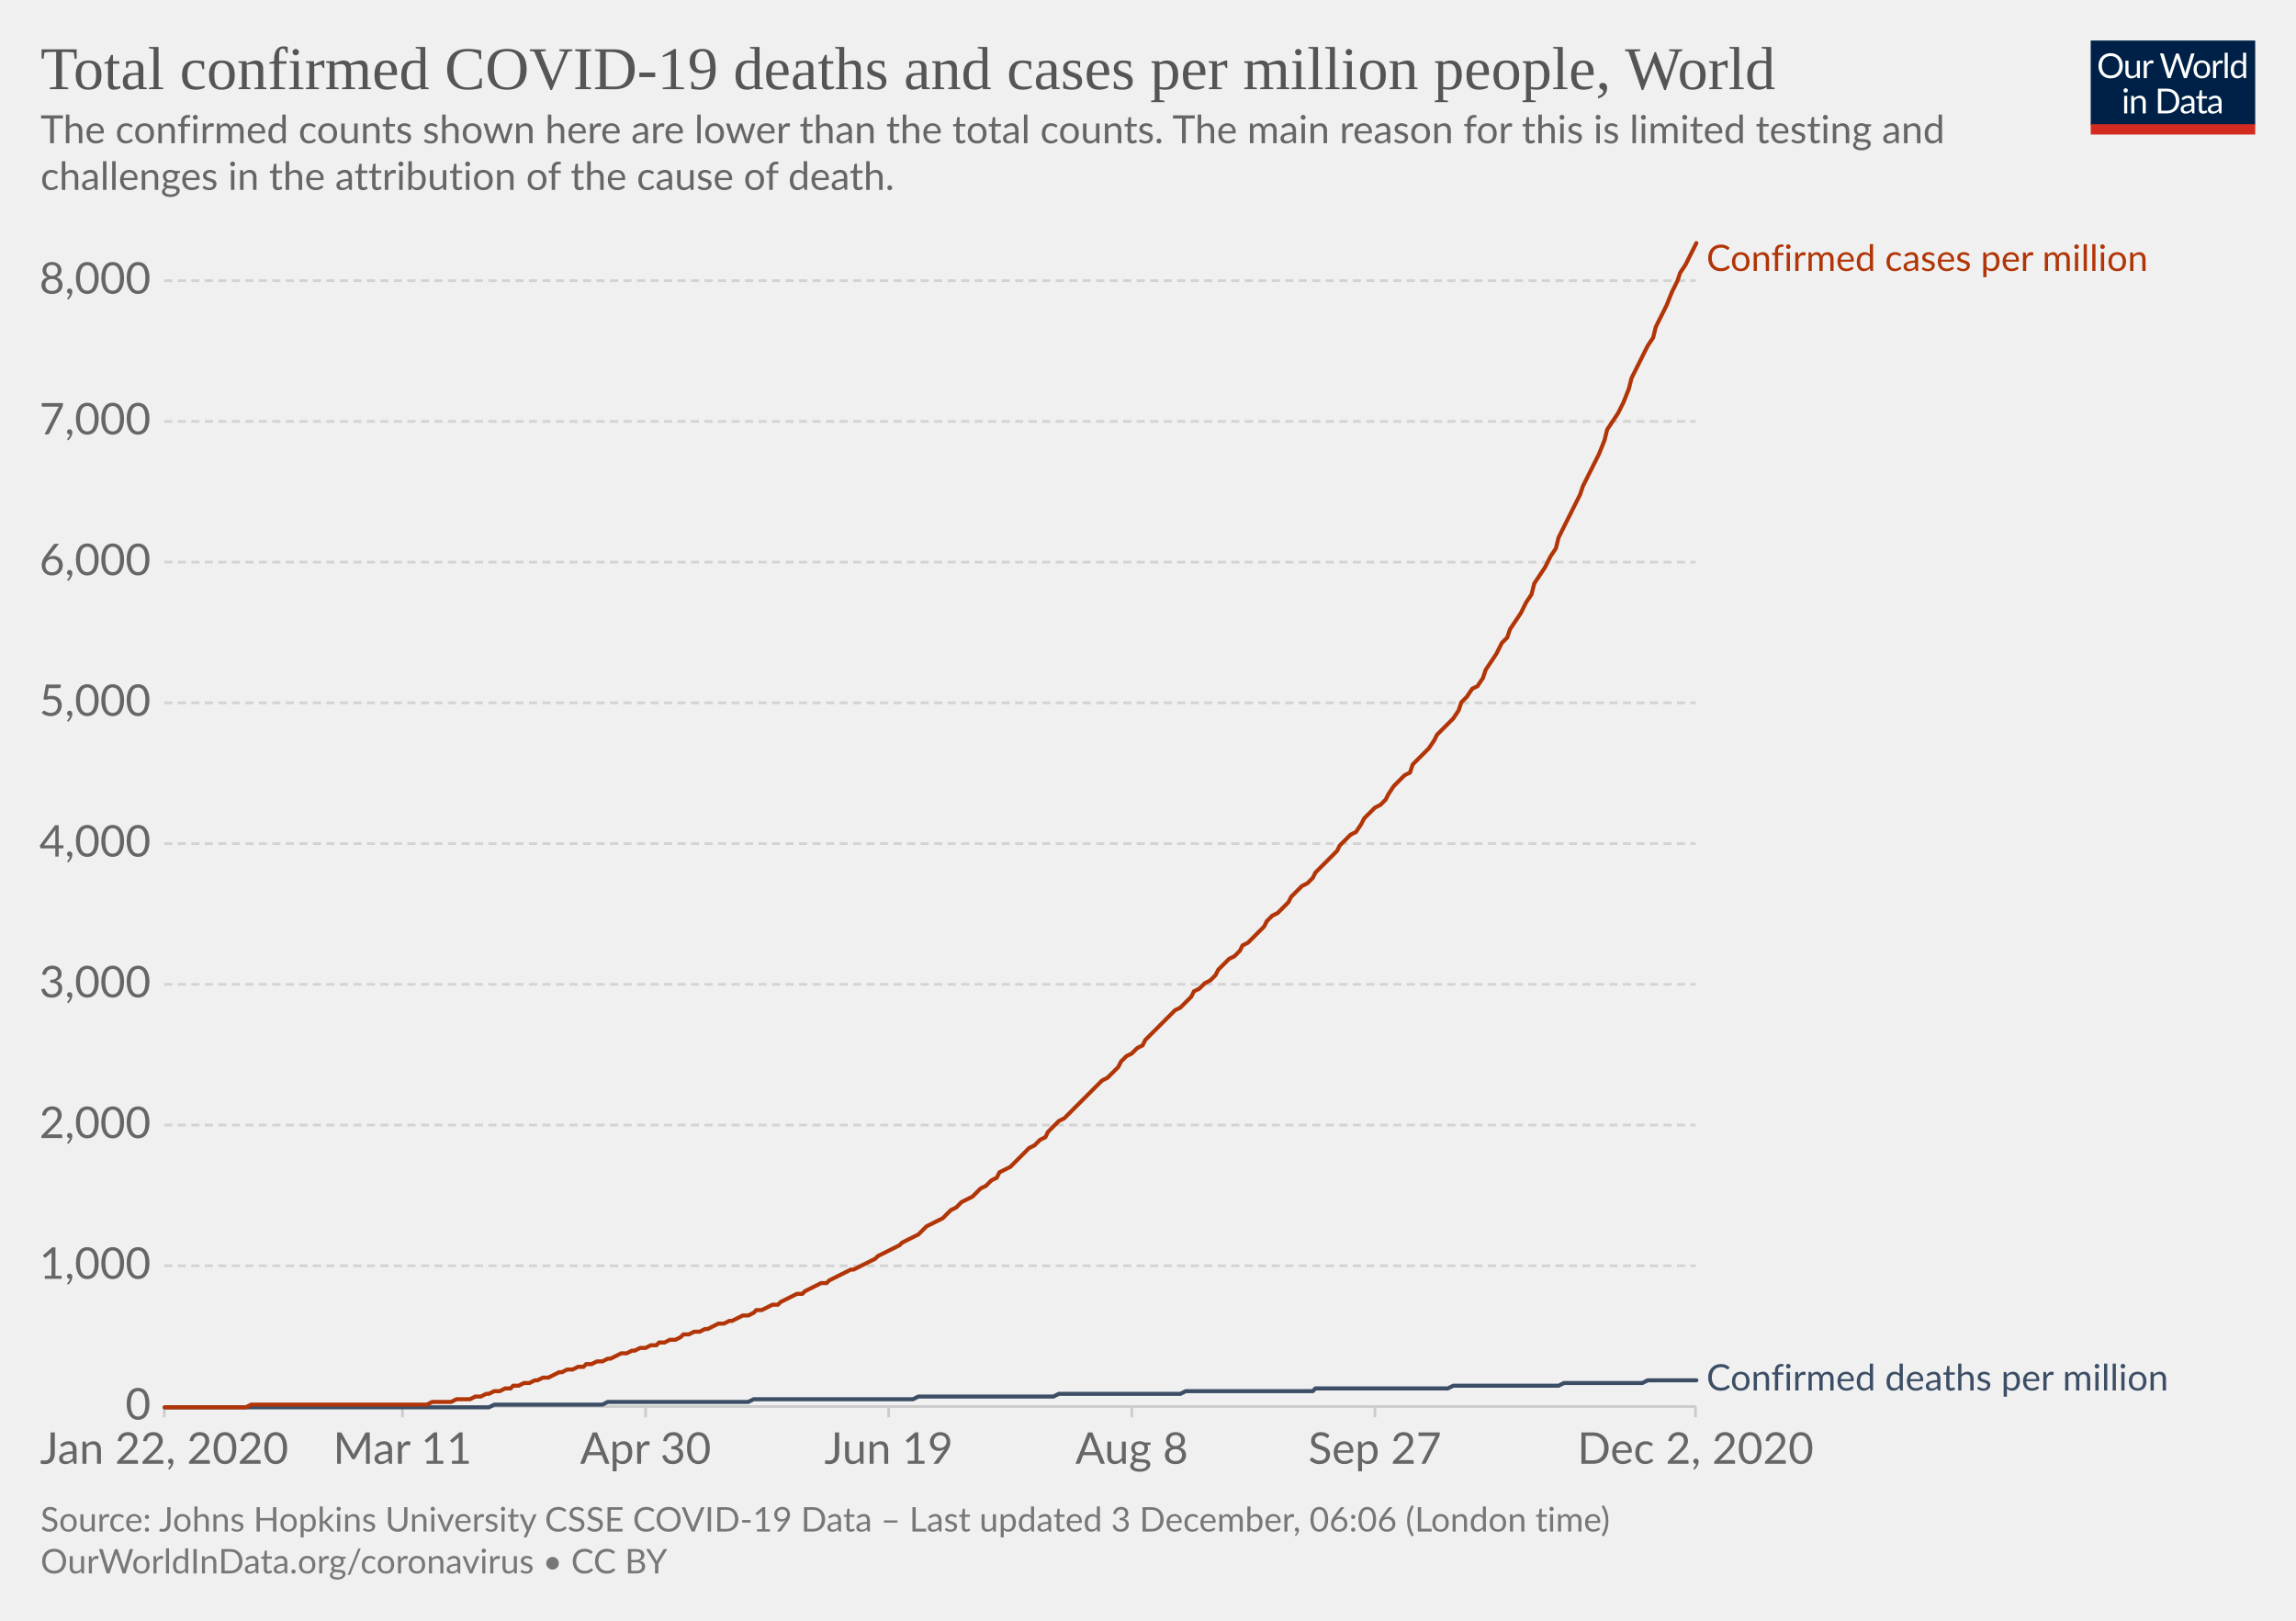
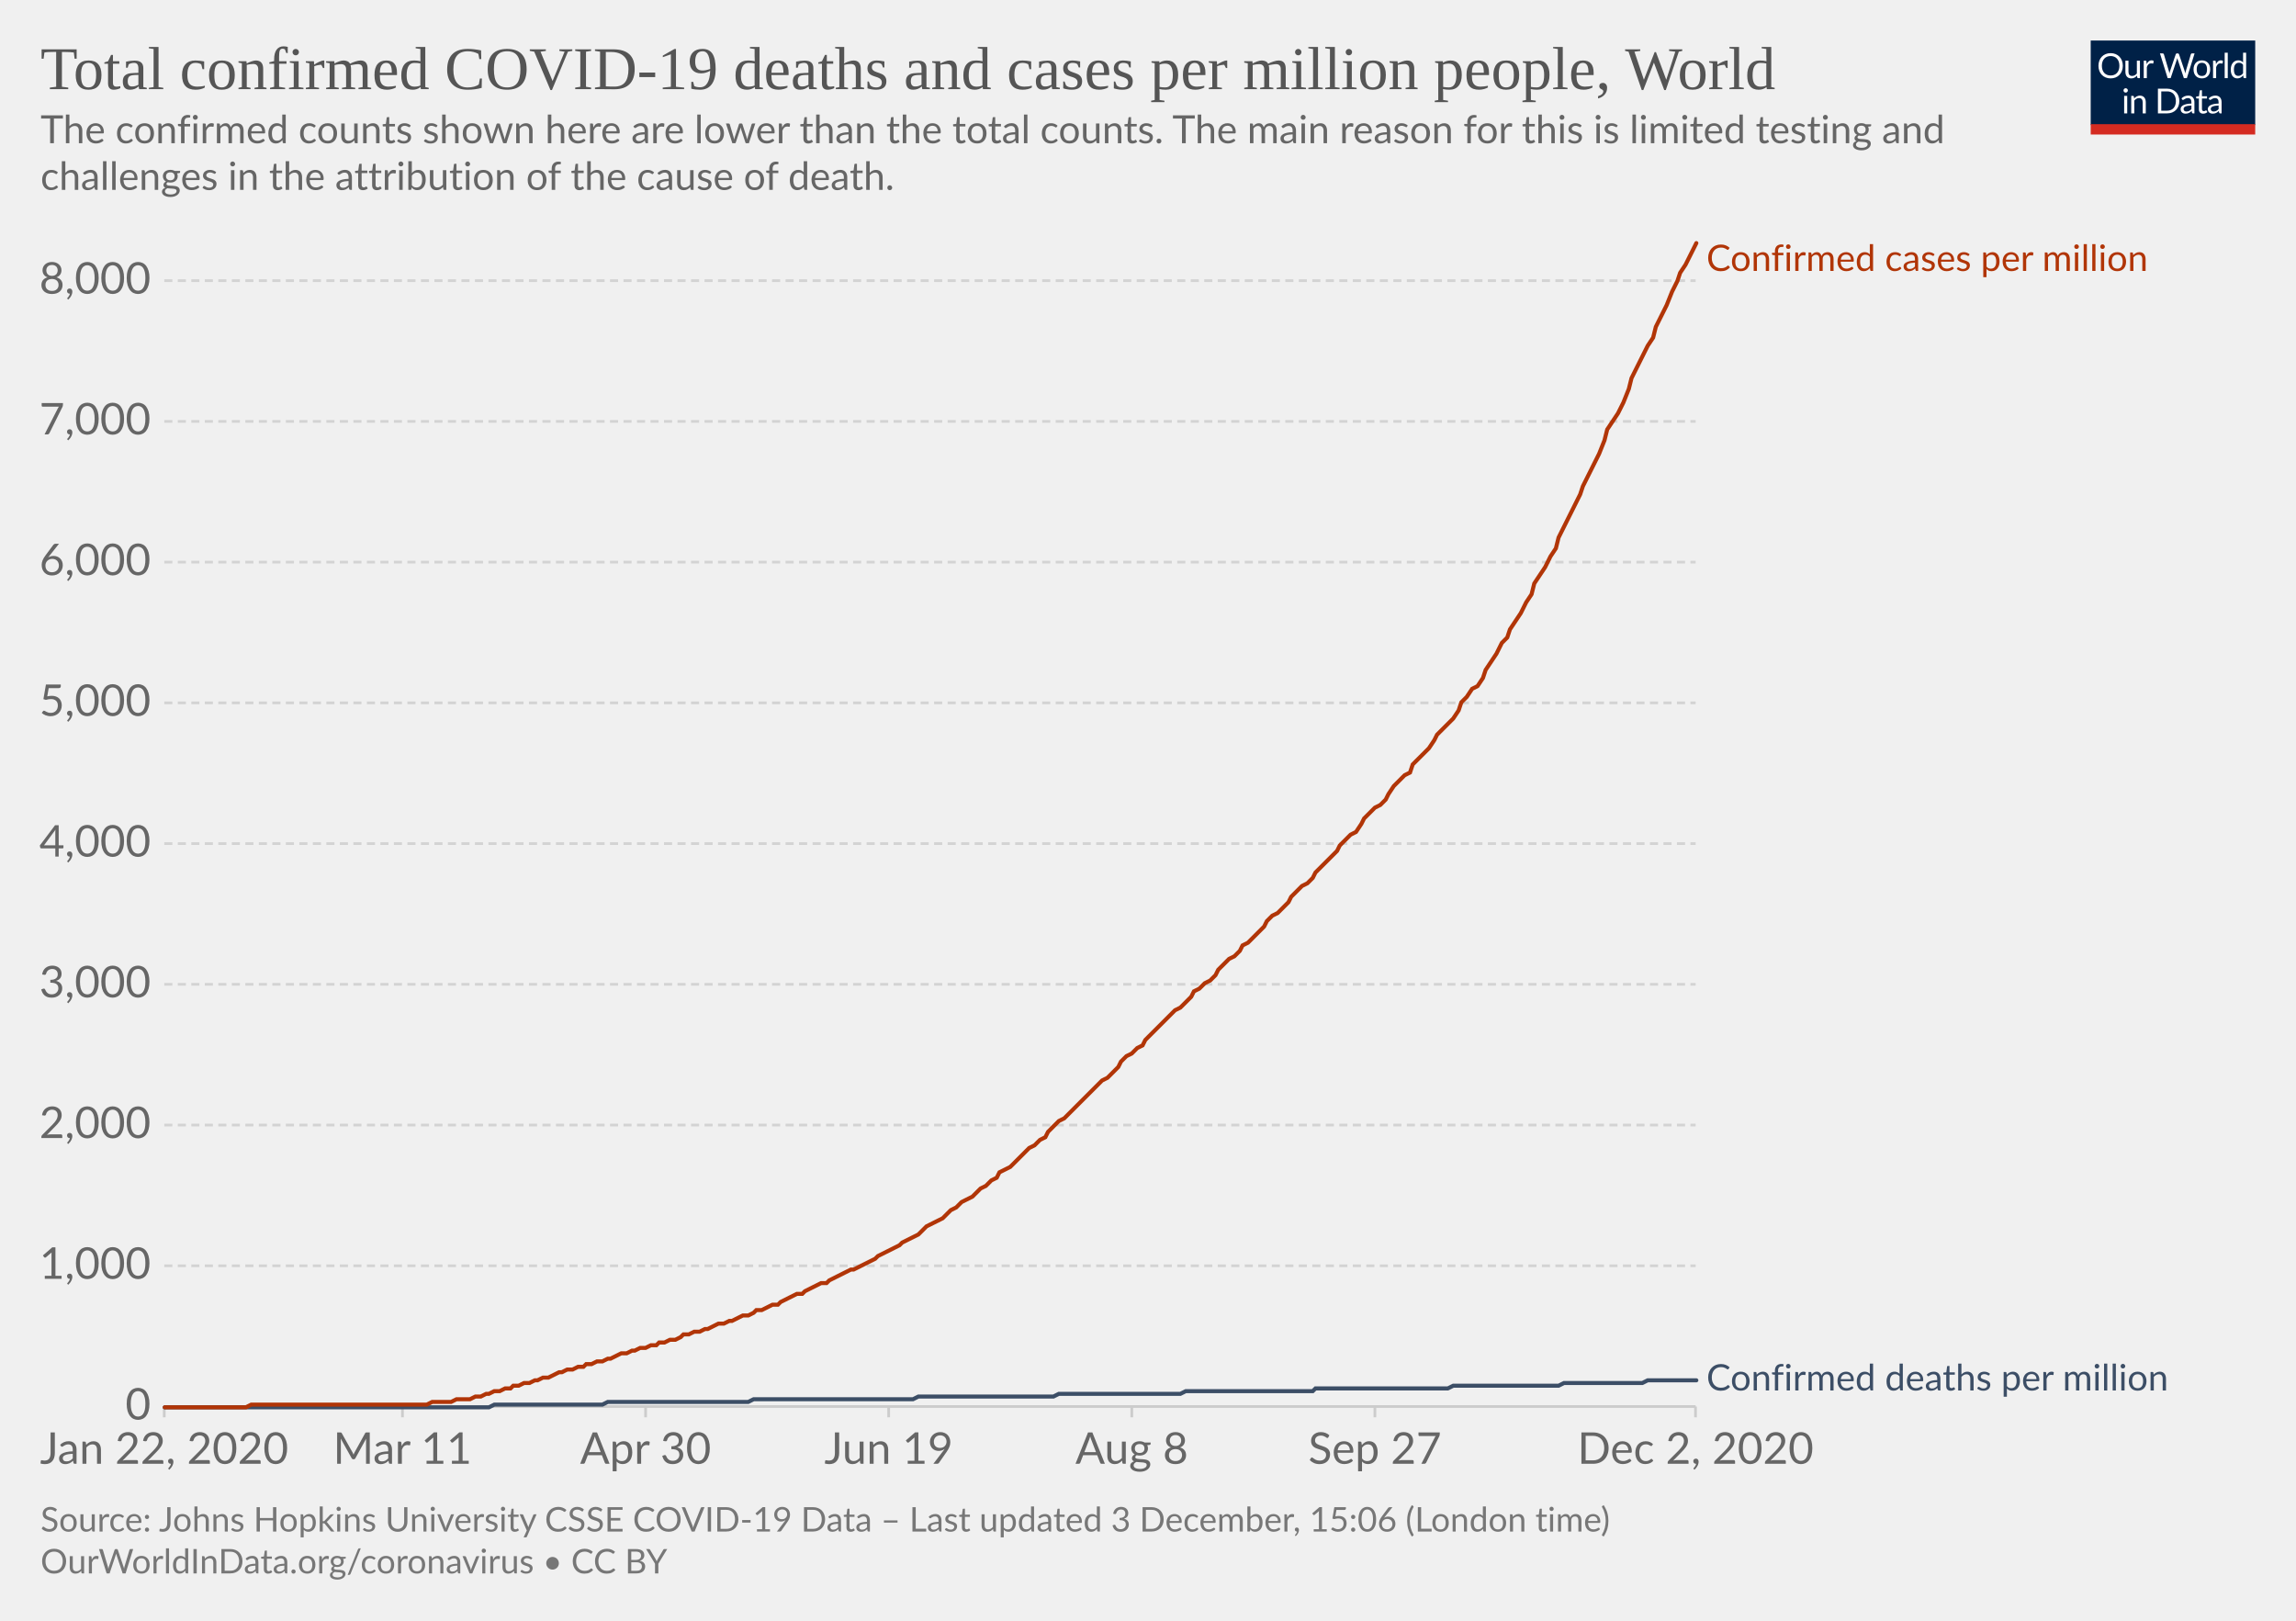
<svg xmlns="http://www.w3.org/2000/svg" version="1.1" style="background-color:#fff;-webkit-font-smoothing:antialiased" width="850" height="600" viewBox="0 0 850 600" font-family="Lato,'Helvetica Neue',Helvetica,Arial,sans-serif" font-size="18" text-rendering="optimizeLegibility">
  <g class="HeaderView">
    <g transform="matrix(.29 0 0 .29 774 15)">
      <svg width="210" height="120" viewBox="0 0 210 120" fill="none">
        <g clip-path="url(#clip0)">
          <path d="M0 0h210v107.89H0V0z" fill="#002147" />
          <path d="M40.98 32.25c0 2.36-.38 4.53-1.12 6.51a14.26 14.26 0 01-8.1 8.4c-1.9.78-4.02 1.17-6.34 1.17a16.6 16.6 0 01-6.33-1.17 14.31 14.31 0 01-8.08-8.4 18.29 18.29 0 01-1.12-6.51c0-2.36.38-4.53 1.12-6.5a14.32 14.32 0 018.07-8.44c1.92-.8 4.03-1.19 6.34-1.19 2.32 0 4.43.4 6.34 1.19 1.92.8 3.56 1.9 4.93 3.34a14.87 14.87 0 013.17 5.1 18.1 18.1 0 011.12 6.5zm-4.38 0c0-1.94-.26-3.68-.8-5.22a10.91 10.91 0 00-2.24-3.89 9.68 9.68 0 00-3.52-2.46 11.95 11.95 0 00-4.62-.86c-1.68 0-3.21.28-4.6.86a9.88 9.88 0 00-3.54 2.46 10.91 10.91 0 00-2.24 3.9c-.53 1.53-.8 3.27-.8 5.2 0 1.94.27 3.68.8 5.22a11.17 11.17 0 002.24 3.9 10.01 10.01 0 003.55 2.44c1.38.56 2.9.83 4.6.83 1.7 0 3.24-.27 4.61-.83a9.8 9.8 0 003.52-2.44 11.17 11.17 0 002.25-3.9c.53-1.54.8-3.28.8-5.21zm26.22-6.54V48H60.5c-.56 0-.9-.27-1.05-.81l-.31-2.4a12.45 12.45 0 01-3.26 2.6c-1.2.64-2.58.96-4.13.96-1.22 0-2.3-.2-3.24-.6a6.52 6.52 0 01-2.33-1.7 7.37 7.37 0 01-1.43-2.67c-.3-1.04-.46-2.2-.46-3.45V25.7h3.91v14.22c0 1.68.38 2.99 1.15 3.91.77.93 1.96 1.39 3.54 1.39 1.16 0 2.24-.27 3.23-.82a10.42 10.42 0 002.8-2.28V25.7h3.91zm8.61 4.47a9.94 9.94 0 012.6-3.56 5.64 5.64 0 013.76-1.3c.47 0 .92.05 1.34.15.44.1.83.27 1.17.49l-.3 2.92c-.09.37-.3.55-.66.55-.2 0-.5-.04-.9-.13a6.21 6.21 0 00-3.24.18c-.54.2-1.03.5-1.47.92-.42.4-.81.9-1.17 1.5-.33.58-.64 1.26-.92 2.02V48H67.7V25.71h2.25c.42 0 .72.08.88.25.16.16.27.44.33.83l.26 3.39zm61.16-13.7L122.75 48h-3.82l-7.99-24.05a21.95 21.95 0 01-.42-1.58 38.36 38.36 0 01-.44 1.58L102.05 48h-3.83L88.4 16.47h3.54c.38 0 .7.1.95.29.26.2.43.43.5.73l6.52 21.9c.1.4.2.83.28 1.28.1.46.2.94.29 1.46l.3-1.46c.12-.47.25-.9.38-1.27l7.41-21.91c.1-.25.26-.48.51-.69.27-.22.58-.33.95-.33h1.23c.38 0 .69.1.92.29.24.2.41.43.53.73l7.4 21.9a28.4 28.4 0 01.68 2.62 29.52 29.52 0 01.52-2.61l6.54-21.91c.07-.27.23-.5.48-.7.27-.21.58-.32.95-.32h3.32zm9.35 8.88c1.63 0 3.1.27 4.4.82a9.43 9.43 0 015.46 5.94c.5 1.4.74 2.98.74 4.73 0 1.76-.25 3.34-.74 4.75a9.43 9.43 0 01-5.46 5.92c-1.3.52-2.77.79-4.4.79-1.64 0-3.12-.27-4.44-.8a9.42 9.42 0 01-3.35-2.3c-.92-1-1.63-2.2-2.13-3.61-.49-1.41-.73-3-.73-4.75s.24-3.33.73-4.73c.5-1.43 1.2-2.64 2.13-3.63a9.4 9.4 0 013.35-2.31c1.32-.55 2.8-.82 4.44-.82zm0 19.89c2.2 0 3.84-.73 4.93-2.2 1.08-1.48 1.63-3.54 1.63-6.18 0-2.66-.55-4.72-1.63-6.2-1.09-1.49-2.73-2.23-4.93-2.23-1.12 0-2.09.2-2.93.57a5.7 5.7 0 00-2.06 1.65 7.5 7.5 0 00-1.24 2.67c-.26 1.04-.4 2.22-.4 3.54 0 2.64.55 4.7 1.64 6.18 1.1 1.47 2.76 2.2 4.99 2.2zm17.97-15.07a9.94 9.94 0 012.6-3.56 5.64 5.64 0 013.76-1.3c.47 0 .91.05 1.34.15.44.1.83.27 1.16.49l-.28 2.92c-.09.37-.31.55-.66.55-.2 0-.5-.04-.9-.13a6.2 6.2 0 00-3.24.18c-.54.2-1.03.5-1.47.92-.43.4-.82.9-1.17 1.5a13.1 13.1 0 00-.92 2.02V48h-3.94V25.71h2.24c.43 0 .72.08.88.25.17.16.28.44.33.83l.27 3.39zm15.04-14.59V48h-3.92V15.6h3.92zm19.55 15.43a6.22 6.22 0 00-2.38-2.05 6.7 6.7 0 00-2.86-.6c-2.07 0-3.66.75-4.77 2.23-1.12 1.48-1.68 3.6-1.68 6.33 0 1.46.13 2.7.38 3.74a7.29 7.29 0 001.1 2.56 4.35 4.35 0 001.78 1.45c.7.3 1.5.46 2.4.46 1.29 0 2.41-.3 3.36-.88a9.6 9.6 0 002.67-2.49V31.02zm3.91-15.43V48h-2.33c-.56 0-.9-.27-1.06-.81l-.35-2.71a12.13 12.13 0 01-3.25 2.77 8.28 8.28 0 01-4.23 1.06 7.31 7.31 0 01-6.14-2.9c-.73-.96-1.3-2.15-1.69-3.57a18.35 18.35 0 01.07-9.48 11.29 11.29 0 011.89-3.7 8.7 8.7 0 017.06-3.34 7.96 7.96 0 016.12 2.62V15.59h3.91zM46.61 70.71V93H42.7V70.71h3.91zm.84-7c0 .39-.08.75-.24 1.09a2.81 2.81 0 01-1.52 1.47 2.67 2.67 0 01-2.16 0 2.9 2.9 0 01-1.45-1.47 2.67 2.67 0 010-2.16c.15-.35.35-.65.6-.9.25-.27.53-.47.85-.62a2.67 2.67 0 012.16 0c.35.15.65.35.9.62.27.25.47.55.62.9.16.34.24.7.24 1.08zm7.97 10.24c.49-.54 1-1.04 1.54-1.48a9.85 9.85 0 013.66-1.84 8.96 8.96 0 015.43.35c.94.4 1.72.97 2.33 1.71a7.36 7.36 0 011.43 2.67c.32 1.04.49 2.19.49 3.45V93h-3.94V78.81c0-1.69-.4-3-1.17-3.92-.76-.93-1.93-1.4-3.5-1.4a6.6 6.6 0 00-3.25.83c-1 .56-1.92 1.31-2.77 2.27V93h-3.94V70.71h2.35c.56 0 .9.28 1.04.82l.3 2.42zm57.7 3.3c0 2.36-.37 4.5-1.11 6.44a14.3 14.3 0 01-3.17 4.98 14.1 14.1 0 01-4.93 3.2c-1.9.76-4.02 1.13-6.33 1.13H85.8V61.47h11.77c2.31 0 4.42.39 6.33 1.15a13.8 13.8 0 018.1 8.18 17.75 17.75 0 011.12 6.45zm-4.37 0c0-1.94-.26-3.67-.8-5.2a10.94 10.94 0 00-2.23-3.87 9.57 9.57 0 00-3.53-2.42 12.23 12.23 0 00-4.61-.83h-7.5v24.62h7.5c1.7 0 3.24-.28 4.61-.84a9.7 9.7 0 003.53-2.4 10.94 10.94 0 002.24-3.87c.53-1.53.8-3.26.8-5.2zm19.8 5.72c-1.8.06-3.34.2-4.62.44-1.26.22-2.3.51-3.1.88-.8.36-1.37.8-1.74 1.3-.35.5-.53 1.05-.53 1.67 0 .58.1 1.1.3 1.52a3 3 0 00.76 1.05c.34.27.73.46 1.17.6.45.11.94.17 1.45.17a7.28 7.28 0 003.5-.81 11.95 11.95 0 002.82-2.2v-4.62zm-12.65-9.11a12.73 12.73 0 013.98-2.66c1.43-.59 3-.88 4.73-.88 1.25 0 2.36.2 3.33.61a6.81 6.81 0 013.94 4.38c.33 1.04.5 2.19.5 3.43V93h-1.74a1.8 1.8 0 01-.88-.18c-.2-.13-.36-.38-.48-.74l-.44-2.12c-.59.55-1.16 1.03-1.72 1.46a9.48 9.48 0 01-3.74 1.7c-.69.15-1.46.23-2.3.23-.87 0-1.69-.12-2.45-.35a5.34 5.34 0 01-3.34-2.93 6.64 6.64 0 01-.49-2.64c0-.88.25-1.72.73-2.53a6.33 6.33 0 012.35-2.17c1.09-.63 2.5-1.15 4.25-1.54 1.75-.41 3.89-.65 6.42-.7v-1.75c0-1.73-.37-3.03-1.12-3.91-.75-.9-1.84-1.34-3.28-1.34-.97 0-1.78.12-2.44.37-.64.23-1.2.5-1.7.81l-1.23.82c-.33.23-.67.35-1 .35-.27 0-.5-.07-.69-.2a2.1 2.1 0 01-.48-.53l-.7-1.25zm27.67 19.5c-1.76 0-3.12-.5-4.07-1.48-.94-.98-1.41-2.4-1.41-4.25V74h-2.68a.9.9 0 01-.6-.2c-.16-.14-.24-.36-.24-.66v-1.56l3.65-.46.9-6.89a.9.9 0 01.29-.52.88.88 0 01.62-.22H142v7.67h6.44V74H142v13.38c0 .94.22 1.63.68 2.09.45.45 1.04.68 1.76.68a3.21 3.21 0 001.85-.53l.55-.35c.16-.12.3-.18.41-.18.2 0 .4.13.55.38l1.15 1.87a7.45 7.45 0 01-2.44 1.5c-.96.35-1.94.52-2.95.52zm19.68-10.4c-1.8.07-3.34.21-4.62.45-1.26.22-2.3.51-3.1.88-.8.36-1.37.8-1.74 1.3-.35.5-.53 1.05-.53 1.67 0 .58.1 1.1.3 1.52.18.42.44.77.76 1.05.34.27.73.46 1.17.6.45.11.94.17 1.45.17a7.3 7.3 0 003.5-.81 12.04 12.04 0 002.82-2.2v-4.62zm-12.65-9.1a12.72 12.72 0 013.99-2.66c1.42-.59 3-.88 4.72-.88 1.25 0 2.36.2 3.33.61a6.81 6.81 0 013.94 4.38c.33 1.04.5 2.19.5 3.43V93h-1.74a1.8 1.8 0 01-.88-.18c-.2-.13-.36-.38-.48-.74l-.44-2.12c-.59.55-1.16 1.03-1.72 1.46a9.48 9.48 0 01-3.74 1.7c-.69.15-1.46.23-2.3.23-.87 0-1.69-.12-2.45-.35a5.33 5.33 0 01-3.34-2.93 6.62 6.62 0 01-.49-2.64c0-.88.25-1.72.73-2.53a6.33 6.33 0 012.35-2.17c1.09-.63 2.5-1.15 4.25-1.54a31.2 31.2 0 016.42-.7v-1.75c0-1.73-.37-3.03-1.12-3.91-.75-.9-1.84-1.34-3.28-1.34-.97 0-1.78.12-2.44.37-.64.23-1.2.5-1.7.81-.46.3-.87.57-1.22.82-.34.23-.68.35-1.02.35-.26 0-.49-.07-.68-.2a1.88 1.88 0 01-.48-.53l-.7-1.25z" fill="#fff" />
          <path fill="#D42B21" d="M0 106.79h210V120H0z" />
        </g>
        <defs>
          <clipPath id="clip0">
            <path fill="#fff" d="M0 0h210v120H0z" />
          </clipPath>
        </defs>
      </svg>
    </g>
    <a href="https://ourworldindata.org/grapher/total-covid-cases-deaths-per-million?time=2019-12-31..latest" target="_blank" rel="noopener" font-family="&quot;Playfair Display&quot;,Georgia,&quot;Times New Roman&quot;,serif">
      <text font-size="22.5" x="15" y="33" fill="#555">
        <tspan x="15" y="33">Total confirmed COVID-19 deaths and cases per million people, World</tspan>
      </text>
    </a>
    <text font-size="14.4" x="15" y="53" fill="#666">
      <tspan x="15" y="53.02">The confirmed counts shown here are lower than the total counts. The main reason for this is limited testing and</tspan>
      <tspan x="15" y="70.3">challenges in the attribution of the cause of death.</tspan>
    </text>
  </g>
  <g class="LineChart">
    <defs>
      <clipPath id="a">
        <path d="M50.82 0h830v904.8h-830z" />
      </clipPath>
    </defs>
    <g class="DualAxisView">
      <g class="HorizontalAxis">
        <path stroke="#ccc" d="M60.8 520.7v4M149 520.7v4M239 520.7v4M329 520.7v4M419 520.7v4M509 520.7v4M627.7 520.7v4" />
        <text x="60.8" y="541.9" fill="#666" text-anchor="middle" font-size="16.2">Jan 22, 2020</text>
        <text x="149" y="541.9" fill="#666" text-anchor="middle" font-size="16.2">Mar 11</text>
        <text x="239" y="541.9" fill="#666" text-anchor="middle" font-size="16.2">Apr 30</text>
        <text x="329" y="541.9" fill="#666" text-anchor="middle" font-size="16.2">Jun 19</text>
        <text x="419" y="541.9" fill="#666" text-anchor="middle" font-size="16.2">Aug 8</text>
        <text x="509" y="541.9" fill="#666" text-anchor="middle" font-size="16.2">Sep 27</text>
        <text x="627.7" y="541.9" fill="#666" text-anchor="middle" font-size="16.2">Dec 2, 2020</text>
      </g>
      <g class="VerticalAxis" fill="#666" dominant-baseline="middle" text-anchor="end" font-size="16.2">
        <text x="55.82" y="520.7">0</text>
        <text x="55.82" y="468.6">1,000</text>
        <text x="55.82" y="416.5">2,000</text>
        <text x="55.82" y="364.4">3,000</text>
        <text x="55.82" y="312.3">4,000</text>
        <text x="55.82" y="260.2">5,000</text>
        <text x="55.82" y="208.1">6,000</text>
        <text x="55.82" y="156">7,000</text>
        <text x="55.82" y="103.9">8,000</text>
      </g>
      <g class="AxisGridLines horizontalLines">
        <path stroke="#ccc" d="M60.82 520.7h566.92" />
        <path stroke="#d3d3d3" stroke-dasharray="3,2" d="M60.82 468.6h566.92M60.82 416.5h566.92M60.82 364.4h566.92M60.82 312.3h566.92M60.82 260.2h566.92M60.82 208.1h566.92M60.82 156h566.92M60.82 103.9h566.92" />
      </g>
    </g>
    <g clip-path="url(#a)">
      <g class="LineLabels" cursor="default">
        <g class="legendMark">
          <text font-size="13.5" x="631.7" y="100.3" fill="#B13507">
            <tspan x="631.74" y="100.3">Confirmed cases per million</tspan>
          </text>
        </g>
        <g class="legendMark">
          <text font-size="13.5" x="631.7" y="514.8" fill="#3C4E66">
            <tspan x="631.74" y="514.75">Confirmed deaths per million</tspan>
          </text>
        </g>
      </g>
      <g class="Lines">
        <g class="key-World_0">
          <path stroke="#3C4E66" stroke-linecap="round" d="M61 521h120l2-1h40l2-1h52l2-1h59l2-1h50l2-1h45l2-1h47l1-1h49l2-1h39l2-1h29l2-1h18" fill="none" stroke-width="1.5" />
        </g>
        <g class="key-World_1">
          <path stroke="#B13507" stroke-linecap="round" d="M61 521h30l2-1h65l2-1h7l2-1h5l2-1h2l2-1h1l2-1h2l2-1h2l1-1h2l2-1h2l2-1h1l2-1h2l2-1 2-1h1l2-1h2l2-1h2l1-1h2l2-1h2l2-1h1l2-1 2-1h2l2-1h1l2-1h2l2-1h2l1-1h2l2-1h2l2-1 1-1h2l2-1h2l2-1h1l2-1 2-1h2l2-1h1l2-1 2-1h2l2-1 1-1h2l2-1 2-1h2l1-1 2-1 2-1 2-1h2l1-1 2-1 2-1 2-1h2l1-1 2-1 2-1 2-1 2-1h1l2-1 2-1 2-1 2-1 1-1 2-1 2-1 2-1 2-1 1-1 2-1 2-1 2-1 2-2 1-1 2-1 2-1 2-1 2-2 1-1 2-1 2-2 2-1 2-1 1-1 2-2 2-1 2-2 2-1 1-2 2-1 2-1 2-2 2-2 1-1 2-2 2-1 2-2 2-1 1-2 2-2 2-2 2-1 2-2 1-1 2-2 2-2 2-2 2-2 1-1 2-2 2-1 2-2 2-2 1-2 2-2 2-1 2-2 2-1 1-2 2-2 2-2 2-2 2-2 1-1 2-2 2-1 2-2 2-2 1-2 2-1 2-2 2-1 2-2 1-2 2-2 2-2 2-1 2-2 1-2 2-1 2-2 2-2 2-2 1-2 2-2 2-1 2-2 2-2 1-2 2-2 2-2 2-1 2-2 1-2 2-2 2-2 2-2 2-2 1-2 2-2 2-2 2-1 2-3 1-2 2-2 2-2 2-1 2-2 1-2 2-3 2-2 2-2 2-1 1-3 2-2 2-2 2-2 2-3 1-2 2-2 2-2 2-2 2-3 1-3 2-2 2-3 2-1 2-3 1-3 2-3 2-3 2-4 2-2 1-3 2-3 2-3 2-4 2-3 1-4 2-3 2-3 2-4 2-3 1-4 2-4 2-4 2-4 2-4 1-3 2-4 2-4 2-4 2-5 1-4 2-3 2-3 2-4 2-5 1-4 2-4 2-4 2-4 2-3 1-4 2-4 2-4 2-5 2-4 1-3 2-3 2-4 2-4" fill="none" stroke-width="1.5" />
        </g>
      </g>
    </g>
  </g>
  <g class="SourcesFooter" fill="#777">
    <g class="clickable" fill="#777">
      <text font-size="12.6" x="15" y="567">
-         <tspan x="15" y="566.98">Source: Johns Hopkins University CSSE COVID-19 Data – Last updated 3 December, 06:06 (London time)</tspan>
+         <tspan x="15" y="566.98">Source: Johns Hopkins University CSSE COVID-19 Data – Last updated 3 December, 15:06 (London time)</tspan>
      </text>
    </g>
    <text font-size="12.6" x="15" y="582.5">
      <tspan x="15" y="582.48">
        <a target="_blank" href="https://ourworldindata.org/coronavirus" fill="#777">OurWorldInData.org/coronavirus</a> • <a class="cclogo" href="http://creativecommons.org/licenses/by/4.0/deed.en_US" target="_blank" fill="#777">CC BY</a>
      </tspan>
    </text>
  </g>
</svg>
